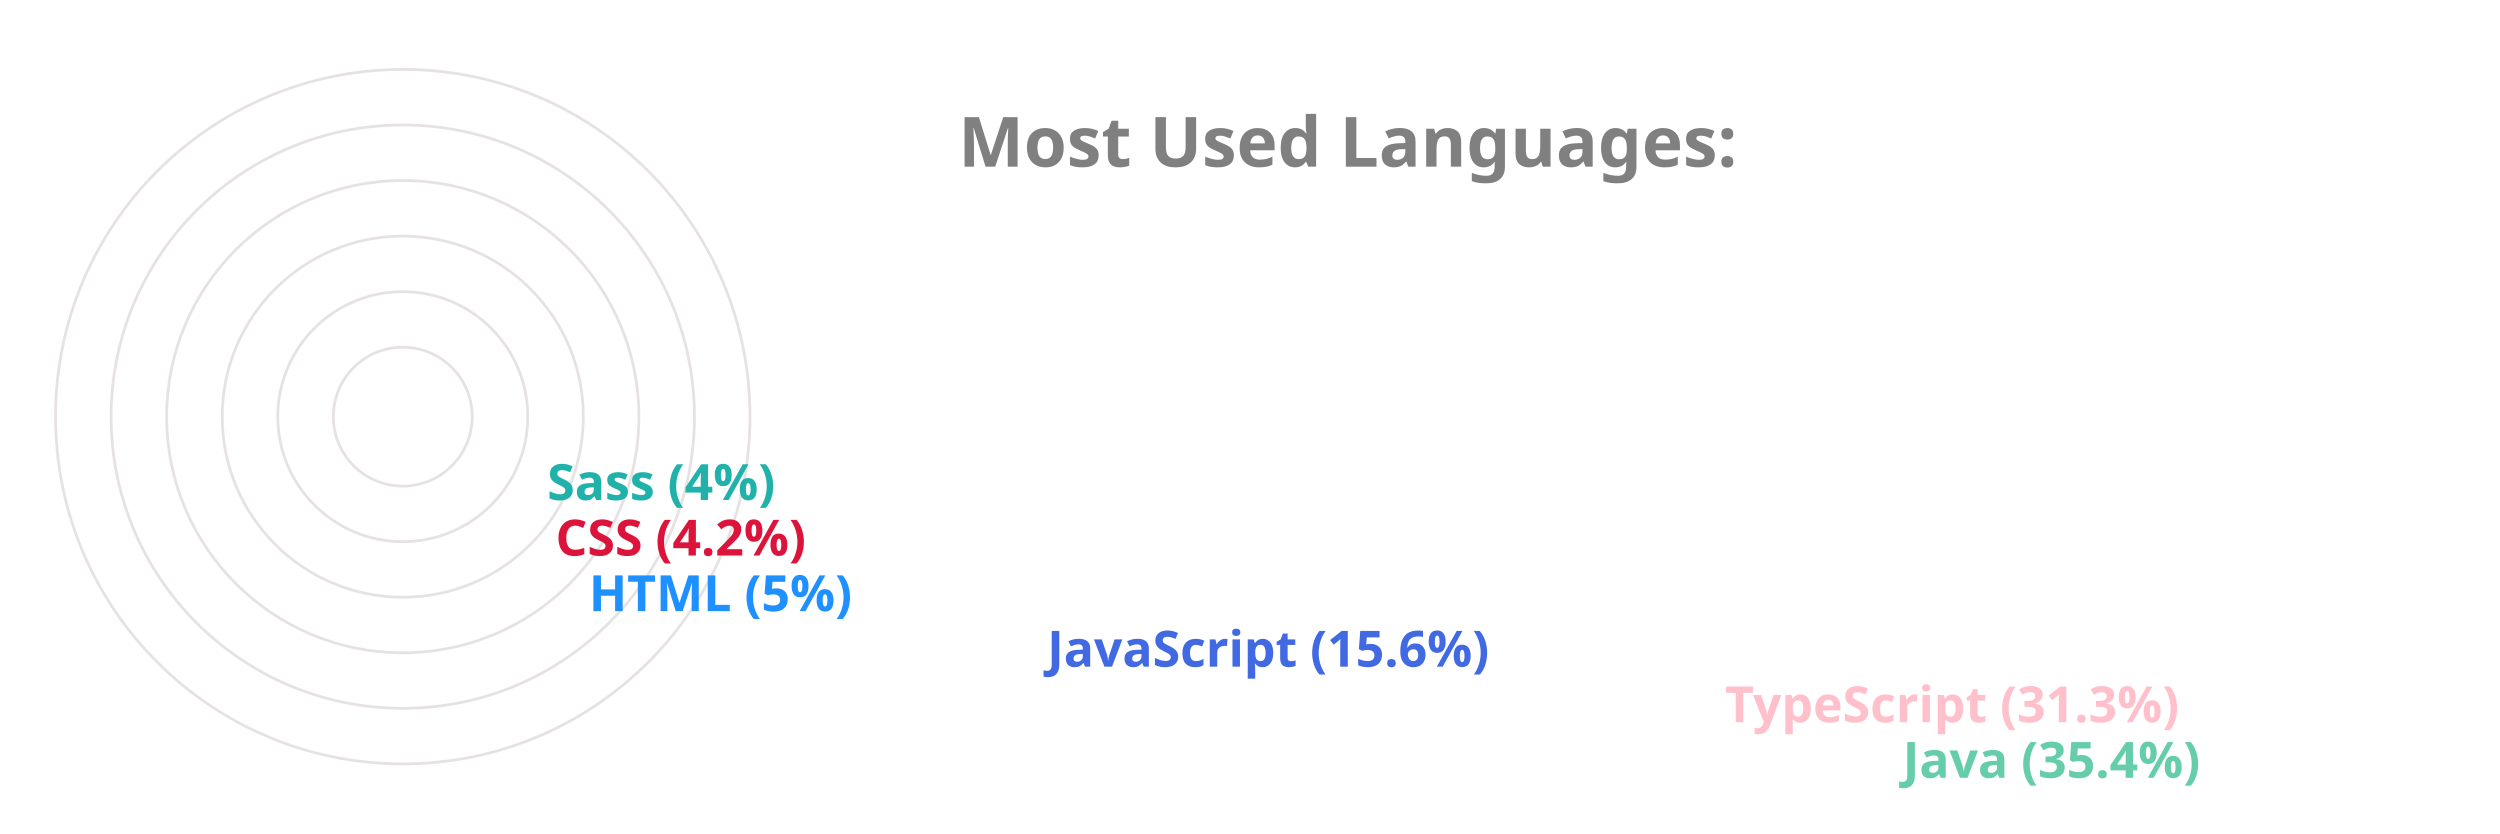
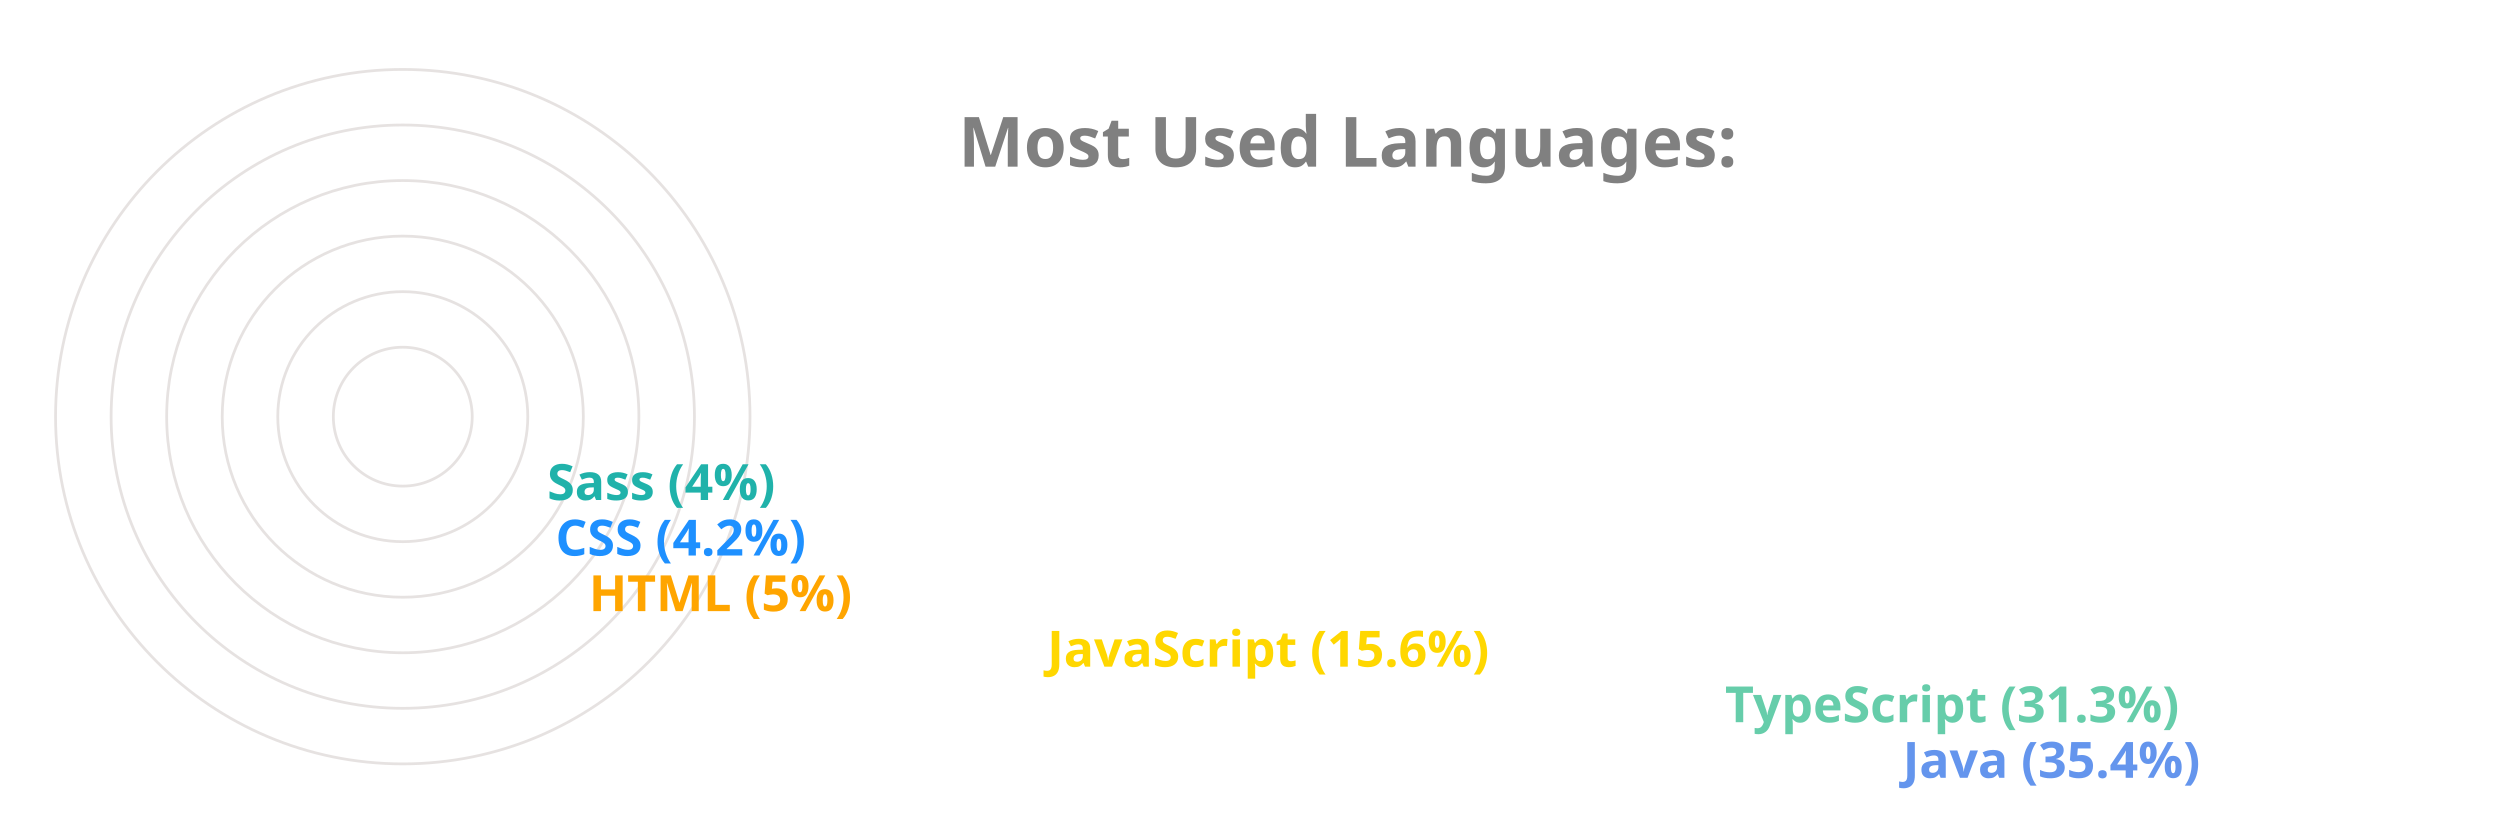
<svg xmlns="http://www.w3.org/2000/svg" viewBox="0 0 650 300" height="200px" width="600px">
  <style>
		.label {
			font: bold 25px sans-serif;
			color: #404040;
			-webkit-text-stroke: 1px white;
	  	}
		.name {
			font: bold 18px sans-serif;
			color: #404040;
	  	}

		.line {
			stroke-dasharray: 1000;
			stroke-dashoffset: 1000;
			animation: dash 3.5s ease-in-out forwards;	
			animation-iteration-count: infinite;
			animation-direction: alternate-reverse;
		}

		.path {
			stroke-dasharray: 1000;
			stroke-dashoffset: 1000;
			animation: dash 3.5s ease-in-out forwards;	
			animation-iteration-count: infinite;
			animation-direction: alternate-reverse;
		}
		  
		@keyframes dash {
			to {
				stroke-dashoffset: 0;
			}
		}

	</style>
  <g stroke="#E6E2E1" fill="none" stroke-width="1">
    <circle cx="20" cy="150" r="125" />
    <circle cx="20" cy="150" r="105" />
    <circle cx="20" cy="150" r="85" />
    <circle cx="20" cy="150" r="65" />
    <circle cx="20" cy="150" r="45" />
    <circle cx="20" cy="150" r="25" />
  </g>
  <g fill="none" stroke-width="20" class="line">
-     <line x2="550" y2="275" x1="20" y1="275" stroke="MediumAquaMarine" />
-     <line x2="486" y2="255" x1="20" y1="255" stroke="Pink" />
-     <line x2="242" y2="235" x1="20" y1="235" stroke="RoyalBlue" />
-     <line x2="77" y2="215" x1="20" y1="215" stroke="DodgerBlue" />
-     <line x2="65" y2="195" x1="20" y1="195" stroke="Crimson" />
+     <line x2="550" y2="275" x1="20" y1="275" stroke="CornflowerBlue" />
+     <line x2="486" y2="255" x1="20" y1="255" stroke="MediumAquaMarine" />
+     <line x2="242" y2="235" x1="20" y1="235" stroke="Gold" />
+     <line x2="77" y2="215" x1="20" y1="215" stroke="Orange" />
+     <line x2="65" y2="195" x1="20" y1="195" stroke="DodgerBlue" />
    <line x2="62" y2="175" x1="20" y1="175" stroke="LightSeaGreen" />
  </g>
  <g fill="none" stroke-width="20" stroke-linecap="round" class="path">
-     <path d="M 20 275 A 125 125 45 0 1 -82 78" stroke="MediumAquaMarine" />
-     <path d="M 20 255 A 105 105 45 0 1 -70 95" stroke="Pink" />
-     <path d="M 20 235 A 85 85 45 0 1 -61 126" stroke="RoyalBlue" />
-     <path d="M 20 215 A 65 65 45 0 1 -44 144" stroke="DodgerBlue" />
-     <path d="M 20 195 A 45 45 45 0 1 -24 146" stroke="Crimson" />
+     <path d="M 20 275 A 125 125 45 0 1 -82 78" stroke="CornflowerBlue" />
+     <path d="M 20 255 A 105 105 45 0 1 -70 95" stroke="MediumAquaMarine" />
+     <path d="M 20 235 A 85 85 45 0 1 -61 126" stroke="Gold" />
+     <path d="M 20 215 A 65 65 45 0 1 -44 144" stroke="Orange" />
+     <path d="M 20 195 A 45 45 45 0 1 -24 146" stroke="DodgerBlue" />
    <path d="M 20 175 A 25 25 45 0 1 -4 148" stroke="LightSeaGreen" />
  </g>
  <g class="name">
-     <text x="560" y="280" fill="MediumAquaMarine">Java (35.4%)</text>
-     <text x="496" y="260" fill="Pink">TypeScript (31.3%)</text>
-     <text x="252" y="240" fill="RoyalBlue">JavaScript (15.6%)</text>
-     <text x="87" y="220" fill="DodgerBlue">HTML (5%)</text>
-     <text x="75" y="200" fill="Crimson">CSS (4.2%)</text>
+     <text x="560" y="280" fill="CornflowerBlue">Java (35.4%)</text>
+     <text x="496" y="260" fill="MediumAquaMarine">TypeScript (31.3%)</text>
+     <text x="252" y="240" fill="Gold">JavaScript (15.6%)</text>
+     <text x="87" y="220" fill="Orange">HTML (5%)</text>
+     <text x="75" y="200" fill="DodgerBlue">CSS (4.2%)</text>
    <text x="72" y="180" fill="LightSeaGreen">Sass (4%)</text>
  </g>
  <g class="label">
    <text x="220" y="60" fill="grey">Most Used Languages:</text>
  </g>
</svg>
